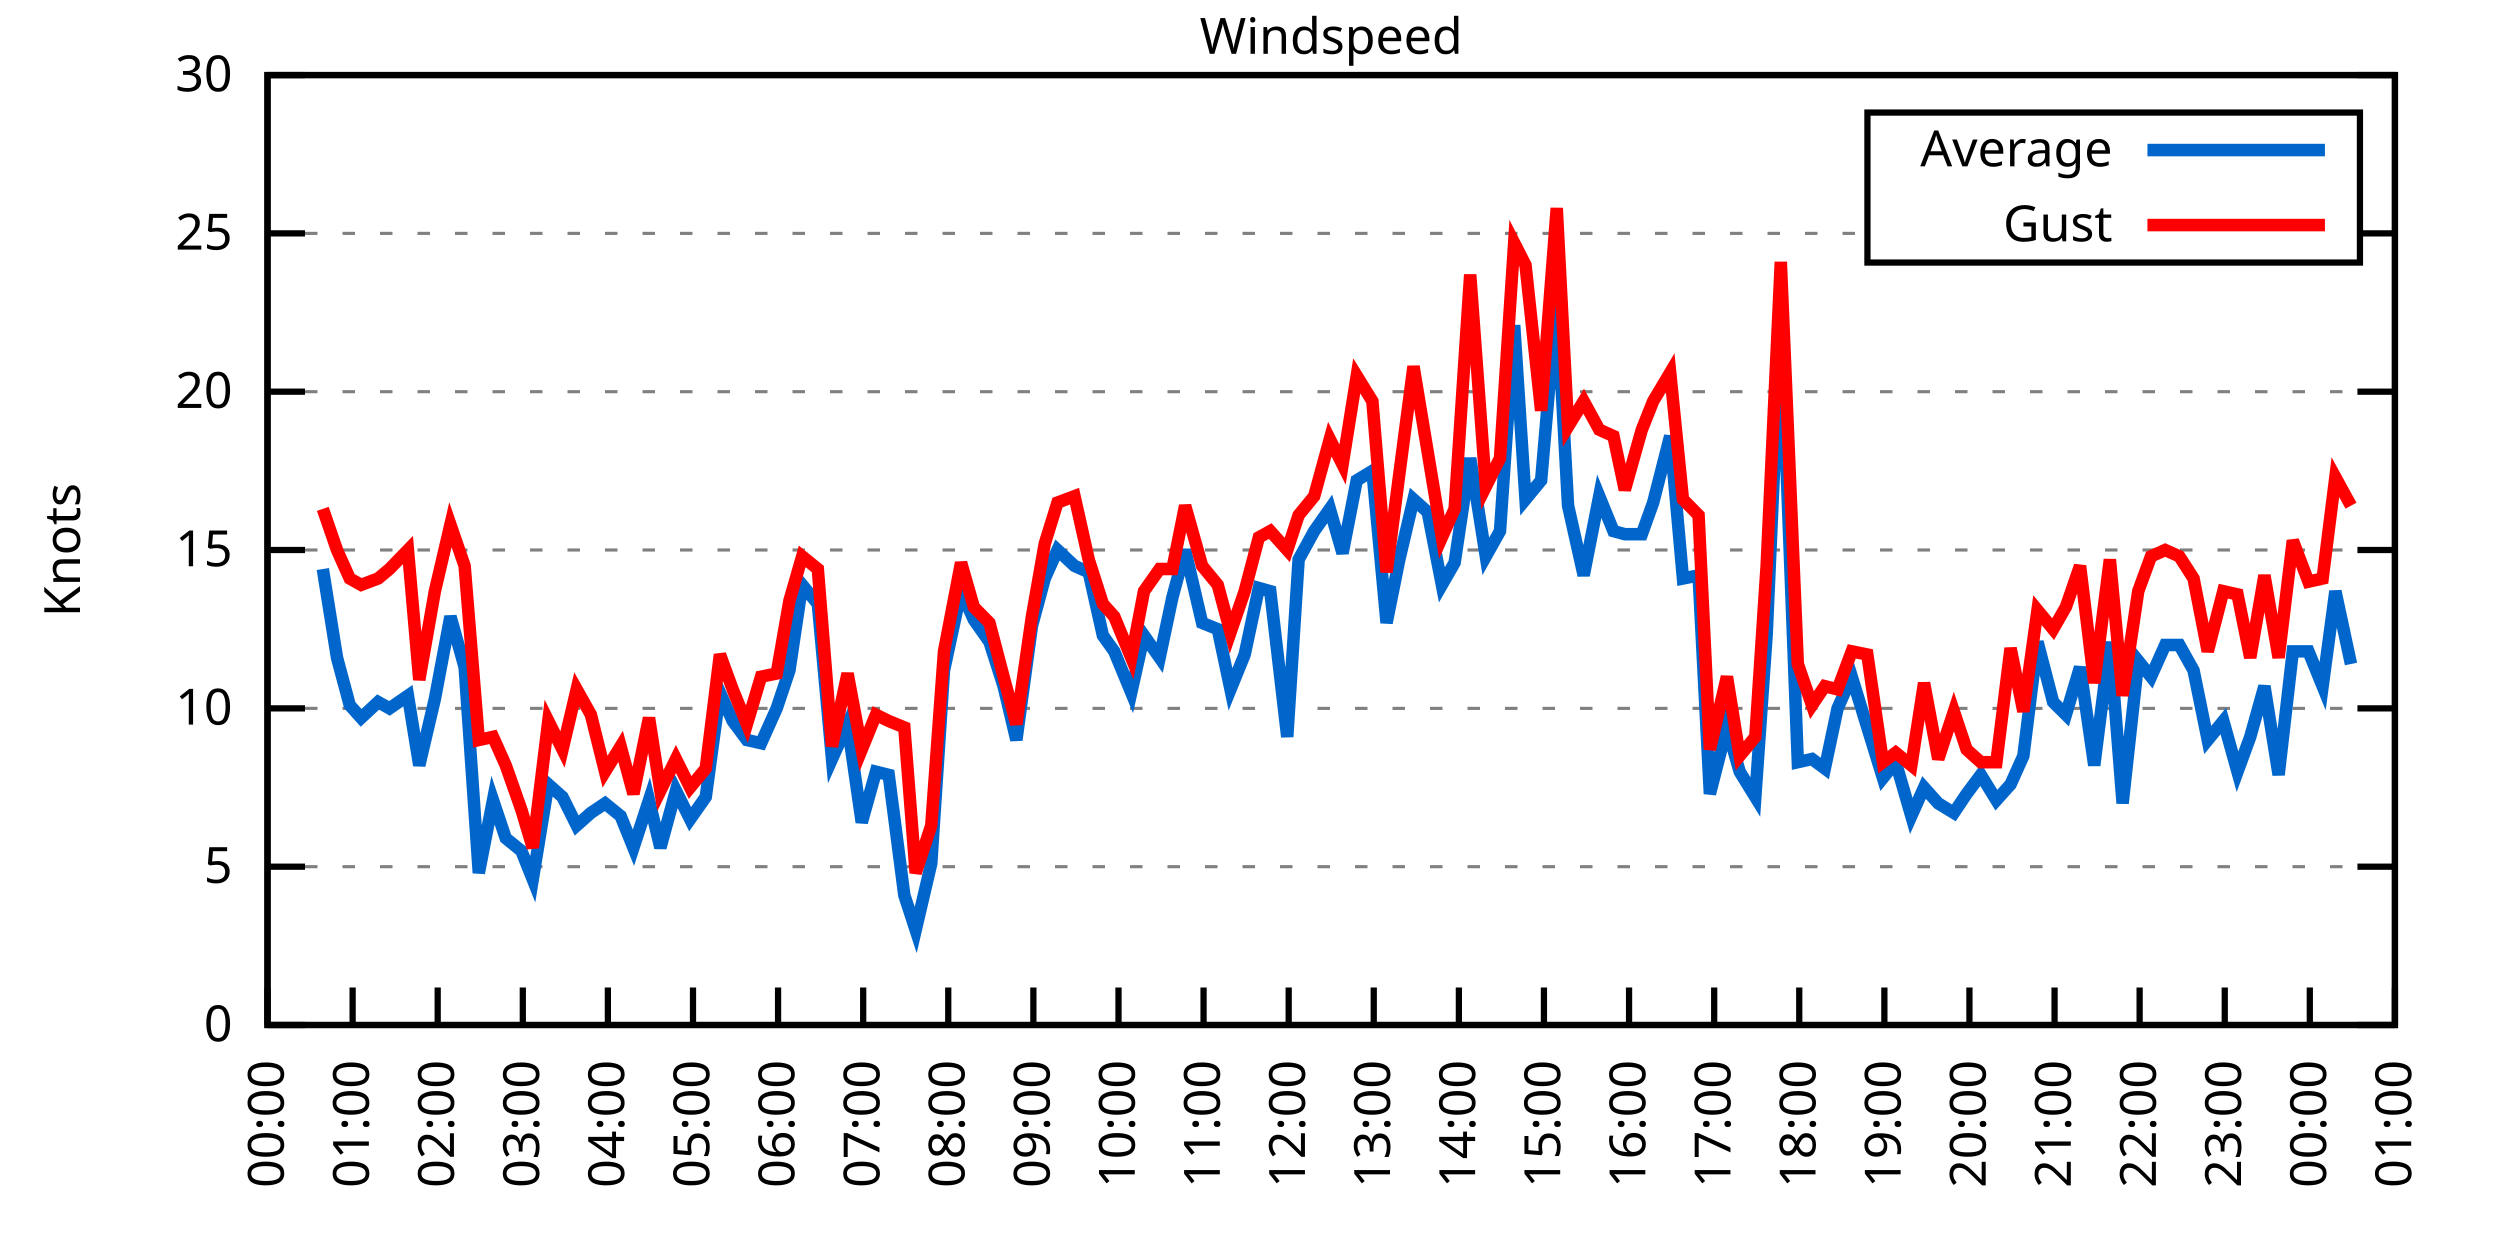
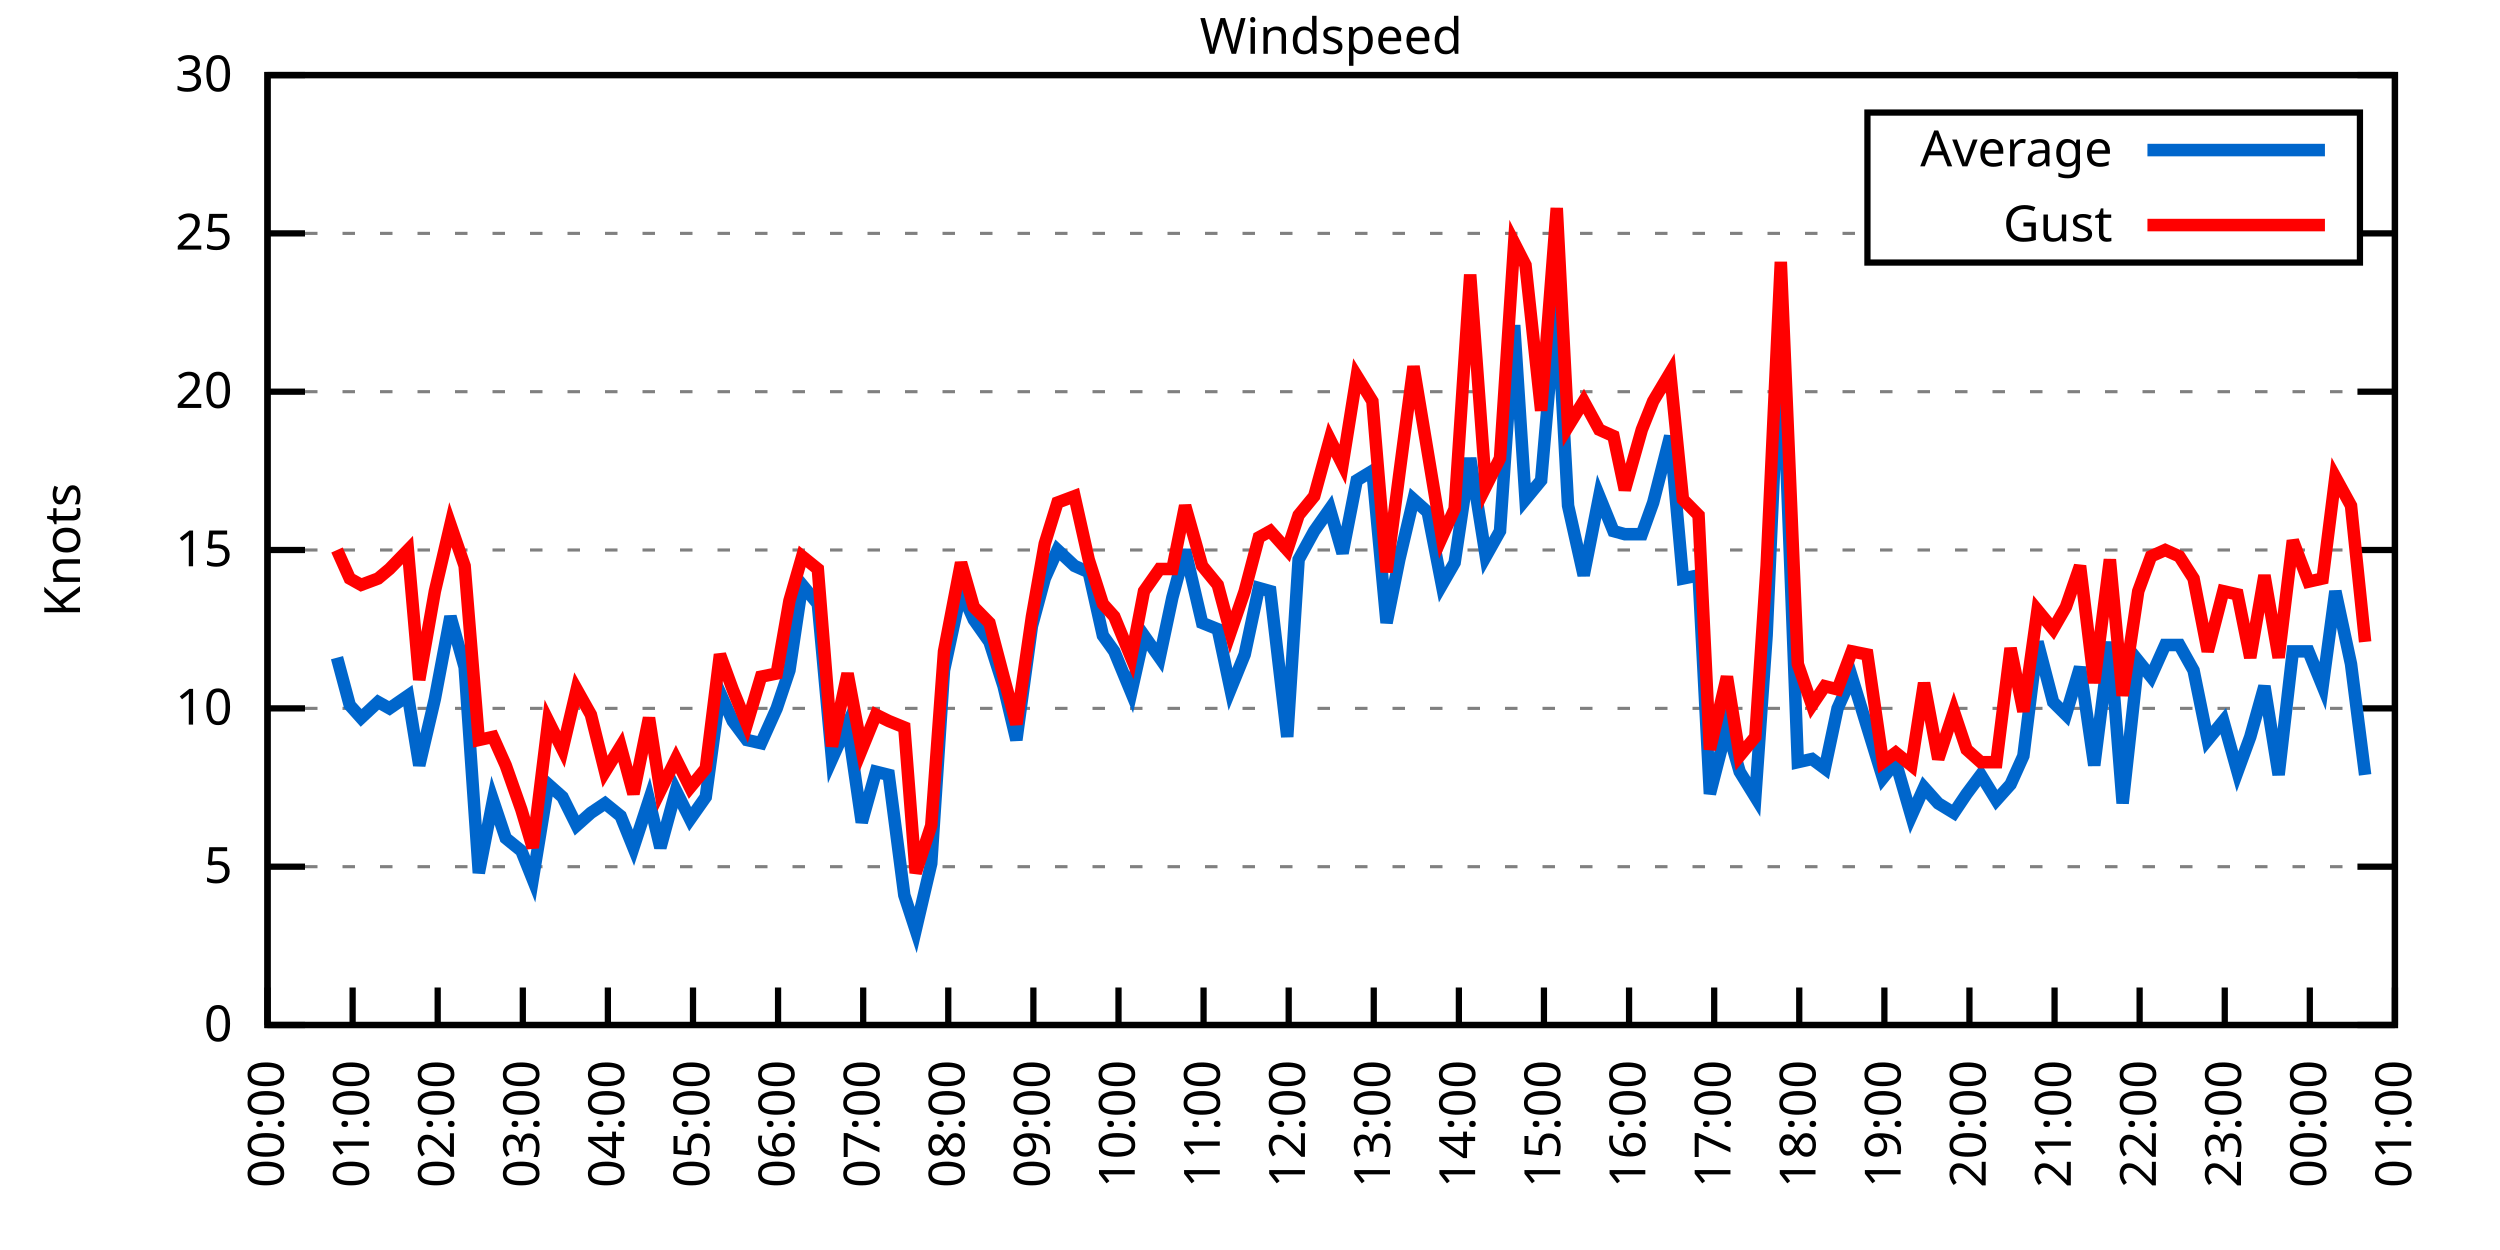
<svg xmlns="http://www.w3.org/2000/svg" xmlns:xlink="http://www.w3.org/1999/xlink" width="400" height="200" viewBox="0 0 400 200">
  <g id="gnuplot_canvas">
    <rect x="0" y="0" width="400" height="200" fill="none" />
    <defs>
      <circle id="gpDot" r="0.5" stroke-width="0.5" stroke="currentColor" />
      <path id="gpPt0" stroke-width="0.333" stroke="currentColor" d="M-1,0 h2 M0,-1 v2" />
      <path id="gpPt1" stroke-width="0.333" stroke="currentColor" d="M-1,-1 L1,1 M1,-1 L-1,1" />
      <path id="gpPt2" stroke-width="0.333" stroke="currentColor" d="M-1,0 L1,0 M0,-1 L0,1 M-1,-1 L1,1 M-1,1 L1,-1" />
      <rect id="gpPt3" stroke-width="0.333" stroke="currentColor" x="-1" y="-1" width="2" height="2" />
      <rect id="gpPt4" stroke-width="0.333" stroke="currentColor" fill="currentColor" x="-1" y="-1" width="2" height="2" />
      <circle id="gpPt5" stroke-width="0.333" stroke="currentColor" cx="0" cy="0" r="1" />
      <use xlink:href="#gpPt5" id="gpPt6" fill="currentColor" stroke="none" />
      <path id="gpPt7" stroke-width="0.333" stroke="currentColor" d="M0,-1.33 L-1.33,0.67 L1.33,0.67 z" />
      <use xlink:href="#gpPt7" id="gpPt8" fill="currentColor" stroke="none" />
      <use xlink:href="#gpPt7" id="gpPt9" stroke="currentColor" transform="rotate(180)" />
      <use xlink:href="#gpPt9" id="gpPt10" fill="currentColor" stroke="none" />
      <use xlink:href="#gpPt3" id="gpPt11" stroke="currentColor" transform="rotate(45)" />
      <use xlink:href="#gpPt11" id="gpPt12" fill="currentColor" stroke="none" />
      <path id="gpPt13" stroke-width="0.333" stroke="currentColor" d="M0,1.330 L1.265,0.411 L0.782,-1.067 L-0.782,-1.076 L-1.265,0.411 z" />
      <use xlink:href="#gpPt13" id="gpPt14" fill="currentColor" stroke="none" />
      <filter id="textbox" filterUnits="objectBoundingBox" x="0" y="0" height="1" width="1">
        <feFlood flood-color="white" flood-opacity="1" result="bgnd" />
        <feComposite in="SourceGraphic" in2="bgnd" operator="atop" />
      </filter>
      <filter id="greybox" filterUnits="objectBoundingBox" x="0" y="0" height="1" width="1">
        <feFlood flood-color="lightgrey" flood-opacity="1" result="grey" />
        <feComposite in="SourceGraphic" in2="grey" operator="atop" />
      </filter>
    </defs>
    <g fill="none" color="white" stroke="currentColor" stroke-width="1.00" stroke-linecap="butt" stroke-linejoin="miter">
</g>
    <g fill="none" color="black" stroke="currentColor" stroke-width="1.00" stroke-linecap="butt" stroke-linejoin="miter">
      <g stroke="none" shape-rendering="crispEdges">
        <polygon fill="rgb(255, 255, 255)" points="42.80,164.00 383.18,164.00 383.18,12.02 42.80,12.02 " />
      </g>
    </g>
    <g fill="none" color="black" stroke="currentColor" stroke-width="1.00" stroke-linecap="butt" stroke-linejoin="miter">
</g>
    <g fill="none" color="black" stroke="black" stroke-width="0.50" stroke-linecap="butt" stroke-linejoin="miter">
</g>
    <g fill="none" color="gray" stroke="currentColor" stroke-width="0.50" stroke-linecap="butt" stroke-linejoin="miter">
      <path stroke="gray" stroke-dasharray="2,4" class="gridline" d="M42.80,164.00 L383.19,164.00  " />
    </g>
    <g fill="none" color="gray" stroke="gray" stroke-width="1.00" stroke-linecap="butt" stroke-linejoin="miter">
</g>
    <g fill="none" color="black" stroke="currentColor" stroke-width="1.00" stroke-linecap="butt" stroke-linejoin="miter">
      <path stroke="black" d="M42.80,164.00 L48.80,164.00 M383.19,164.00 L377.19,164.00  " />
      <g transform="translate(37.20,166.60)" stroke="none" fill="black" font-family="Sans" font-size="8.00" text-anchor="end">
        <text>
          <tspan font-family="Sans"> 0</tspan>
        </text>
      </g>
    </g>
    <g fill="none" color="black" stroke="currentColor" stroke-width="1.00" stroke-linecap="butt" stroke-linejoin="miter">
</g>
    <g fill="none" color="black" stroke="black" stroke-width="0.50" stroke-linecap="butt" stroke-linejoin="miter">
</g>
    <g fill="none" color="gray" stroke="currentColor" stroke-width="0.50" stroke-linecap="butt" stroke-linejoin="miter">
      <path stroke="gray" stroke-dasharray="2,4" class="gridline" d="M42.80,138.67 L383.19,138.67  " />
    </g>
    <g fill="none" color="gray" stroke="gray" stroke-width="1.00" stroke-linecap="butt" stroke-linejoin="miter">
</g>
    <g fill="none" color="black" stroke="currentColor" stroke-width="1.00" stroke-linecap="butt" stroke-linejoin="miter">
      <path stroke="black" d="M42.80,138.67 L48.80,138.67 M383.19,138.67 L377.19,138.67  " />
      <g transform="translate(37.20,141.27)" stroke="none" fill="black" font-family="Sans" font-size="8.00" text-anchor="end">
        <text>
          <tspan font-family="Sans"> 5</tspan>
        </text>
      </g>
    </g>
    <g fill="none" color="black" stroke="currentColor" stroke-width="1.00" stroke-linecap="butt" stroke-linejoin="miter">
</g>
    <g fill="none" color="black" stroke="black" stroke-width="0.50" stroke-linecap="butt" stroke-linejoin="miter">
</g>
    <g fill="none" color="gray" stroke="currentColor" stroke-width="0.50" stroke-linecap="butt" stroke-linejoin="miter">
      <path stroke="gray" stroke-dasharray="2,4" class="gridline" d="M42.80,113.34 L383.19,113.34  " />
    </g>
    <g fill="none" color="gray" stroke="gray" stroke-width="1.00" stroke-linecap="butt" stroke-linejoin="miter">
</g>
    <g fill="none" color="black" stroke="currentColor" stroke-width="1.00" stroke-linecap="butt" stroke-linejoin="miter">
      <path stroke="black" d="M42.80,113.34 L48.80,113.34 M383.19,113.34 L377.19,113.34  " />
      <g transform="translate(37.20,115.94)" stroke="none" fill="black" font-family="Sans" font-size="8.00" text-anchor="end">
        <text>
          <tspan font-family="Sans"> 10</tspan>
        </text>
      </g>
    </g>
    <g fill="none" color="black" stroke="currentColor" stroke-width="1.00" stroke-linecap="butt" stroke-linejoin="miter">
</g>
    <g fill="none" color="black" stroke="black" stroke-width="0.50" stroke-linecap="butt" stroke-linejoin="miter">
</g>
    <g fill="none" color="gray" stroke="currentColor" stroke-width="0.50" stroke-linecap="butt" stroke-linejoin="miter">
      <path stroke="gray" stroke-dasharray="2,4" class="gridline" d="M42.80,88.00 L383.19,88.00  " />
    </g>
    <g fill="none" color="gray" stroke="gray" stroke-width="1.00" stroke-linecap="butt" stroke-linejoin="miter">
</g>
    <g fill="none" color="black" stroke="currentColor" stroke-width="1.00" stroke-linecap="butt" stroke-linejoin="miter">
      <path stroke="black" d="M42.80,88.00 L48.80,88.00 M383.19,88.00 L377.19,88.00  " />
      <g transform="translate(37.20,90.60)" stroke="none" fill="black" font-family="Sans" font-size="8.00" text-anchor="end">
        <text>
          <tspan font-family="Sans"> 15</tspan>
        </text>
      </g>
    </g>
    <g fill="none" color="black" stroke="currentColor" stroke-width="1.00" stroke-linecap="butt" stroke-linejoin="miter">
</g>
    <g fill="none" color="black" stroke="black" stroke-width="0.50" stroke-linecap="butt" stroke-linejoin="miter">
</g>
    <g fill="none" color="gray" stroke="currentColor" stroke-width="0.50" stroke-linecap="butt" stroke-linejoin="miter">
      <path stroke="gray" stroke-dasharray="2,4" class="gridline" d="M42.80,62.67 L383.19,62.67  " />
    </g>
    <g fill="none" color="gray" stroke="gray" stroke-width="1.00" stroke-linecap="butt" stroke-linejoin="miter">
</g>
    <g fill="none" color="black" stroke="currentColor" stroke-width="1.00" stroke-linecap="butt" stroke-linejoin="miter">
      <path stroke="black" d="M42.80,62.67 L48.80,62.67 M383.19,62.67 L377.19,62.67  " />
      <g transform="translate(37.20,65.27)" stroke="none" fill="black" font-family="Sans" font-size="8.00" text-anchor="end">
        <text>
          <tspan font-family="Sans"> 20</tspan>
        </text>
      </g>
    </g>
    <g fill="none" color="black" stroke="currentColor" stroke-width="1.00" stroke-linecap="butt" stroke-linejoin="miter">
</g>
    <g fill="none" color="black" stroke="black" stroke-width="0.50" stroke-linecap="butt" stroke-linejoin="miter">
</g>
    <g fill="none" color="gray" stroke="currentColor" stroke-width="0.50" stroke-linecap="butt" stroke-linejoin="miter">
      <path stroke="gray" stroke-dasharray="2,4" class="gridline" d="M42.80,37.34 L298.79,37.34 M377.59,37.34 L383.19,37.34  " />
    </g>
    <g fill="none" color="gray" stroke="gray" stroke-width="1.00" stroke-linecap="butt" stroke-linejoin="miter">
</g>
    <g fill="none" color="black" stroke="currentColor" stroke-width="1.00" stroke-linecap="butt" stroke-linejoin="miter">
      <path stroke="black" d="M42.80,37.34 L48.80,37.34 M383.19,37.34 L377.19,37.34  " />
      <g transform="translate(37.20,39.94)" stroke="none" fill="black" font-family="Sans" font-size="8.00" text-anchor="end">
        <text>
          <tspan font-family="Sans"> 25</tspan>
        </text>
      </g>
    </g>
    <g fill="none" color="black" stroke="currentColor" stroke-width="1.00" stroke-linecap="butt" stroke-linejoin="miter">
</g>
    <g fill="none" color="black" stroke="black" stroke-width="0.50" stroke-linecap="butt" stroke-linejoin="miter">
</g>
    <g fill="none" color="gray" stroke="currentColor" stroke-width="0.50" stroke-linecap="butt" stroke-linejoin="miter">
      <path stroke="gray" stroke-dasharray="2,4" class="gridline" d="M42.80,12.01 L383.19,12.01  " />
    </g>
    <g fill="none" color="gray" stroke="gray" stroke-width="1.00" stroke-linecap="butt" stroke-linejoin="miter">
</g>
    <g fill="none" color="black" stroke="currentColor" stroke-width="1.00" stroke-linecap="butt" stroke-linejoin="miter">
      <path stroke="black" d="M42.80,12.01 L48.80,12.01 M383.19,12.01 L377.19,12.01  " />
      <g transform="translate(37.20,14.61)" stroke="none" fill="black" font-family="Sans" font-size="8.00" text-anchor="end">
        <text>
          <tspan font-family="Sans"> 30</tspan>
        </text>
      </g>
    </g>
    <g fill="none" color="black" stroke="currentColor" stroke-width="1.00" stroke-linecap="butt" stroke-linejoin="miter">
      <path stroke="black" d="M42.80,164.00 L42.80,158.00  " />
      <g transform="translate(45.40,169.60) rotate(270.00)" stroke="none" fill="black" font-family="Sans" font-size="8.00" text-anchor="end">
        <text>
          <tspan font-family="Sans">00:00</tspan>
        </text>
      </g>
    </g>
    <g fill="none" color="black" stroke="currentColor" stroke-width="1.00" stroke-linecap="butt" stroke-linejoin="miter">
      <path stroke="black" d="M56.42,164.00 L56.42,158.00  " />
      <g transform="translate(59.02,169.60) rotate(270.00)" stroke="none" fill="black" font-family="Sans" font-size="8.00" text-anchor="end">
        <text>
          <tspan font-family="Sans">01:00</tspan>
        </text>
      </g>
    </g>
    <g fill="none" color="black" stroke="currentColor" stroke-width="1.00" stroke-linecap="butt" stroke-linejoin="miter">
      <path stroke="black" d="M70.03,164.00 L70.03,158.00  " />
      <g transform="translate(72.63,169.60) rotate(270.00)" stroke="none" fill="black" font-family="Sans" font-size="8.00" text-anchor="end">
        <text>
          <tspan font-family="Sans">02:00</tspan>
        </text>
      </g>
    </g>
    <g fill="none" color="black" stroke="currentColor" stroke-width="1.00" stroke-linecap="butt" stroke-linejoin="miter">
      <path stroke="black" d="M83.65,164.00 L83.65,158.00  " />
      <g transform="translate(86.25,169.60) rotate(270.00)" stroke="none" fill="black" font-family="Sans" font-size="8.00" text-anchor="end">
        <text>
          <tspan font-family="Sans">03:00</tspan>
        </text>
      </g>
    </g>
    <g fill="none" color="black" stroke="currentColor" stroke-width="1.00" stroke-linecap="butt" stroke-linejoin="miter">
      <path stroke="black" d="M97.26,164.00 L97.26,158.00  " />
      <g transform="translate(99.86,169.60) rotate(270.00)" stroke="none" fill="black" font-family="Sans" font-size="8.00" text-anchor="end">
        <text>
          <tspan font-family="Sans">04:00</tspan>
        </text>
      </g>
    </g>
    <g fill="none" color="black" stroke="currentColor" stroke-width="1.00" stroke-linecap="butt" stroke-linejoin="miter">
      <path stroke="black" d="M110.88,164.00 L110.88,158.00  " />
      <g transform="translate(113.48,169.60) rotate(270.00)" stroke="none" fill="black" font-family="Sans" font-size="8.00" text-anchor="end">
        <text>
          <tspan font-family="Sans">05:00</tspan>
        </text>
      </g>
    </g>
    <g fill="none" color="black" stroke="currentColor" stroke-width="1.00" stroke-linecap="butt" stroke-linejoin="miter">
      <path stroke="black" d="M124.49,164.00 L124.49,158.00  " />
      <g transform="translate(127.09,169.60) rotate(270.00)" stroke="none" fill="black" font-family="Sans" font-size="8.00" text-anchor="end">
        <text>
          <tspan font-family="Sans">06:00</tspan>
        </text>
      </g>
    </g>
    <g fill="none" color="black" stroke="currentColor" stroke-width="1.00" stroke-linecap="butt" stroke-linejoin="miter">
      <path stroke="black" d="M138.11,164.00 L138.11,158.00  " />
      <g transform="translate(140.71,169.60) rotate(270.00)" stroke="none" fill="black" font-family="Sans" font-size="8.00" text-anchor="end">
        <text>
          <tspan font-family="Sans">07:00</tspan>
        </text>
      </g>
    </g>
    <g fill="none" color="black" stroke="currentColor" stroke-width="1.00" stroke-linecap="butt" stroke-linejoin="miter">
      <path stroke="black" d="M151.72,164.00 L151.72,158.00  " />
      <g transform="translate(154.32,169.60) rotate(270.00)" stroke="none" fill="black" font-family="Sans" font-size="8.00" text-anchor="end">
        <text>
          <tspan font-family="Sans">08:00</tspan>
        </text>
      </g>
    </g>
    <g fill="none" color="black" stroke="currentColor" stroke-width="1.00" stroke-linecap="butt" stroke-linejoin="miter">
      <path stroke="black" d="M165.34,164.00 L165.34,158.00  " />
      <g transform="translate(167.94,169.60) rotate(270.00)" stroke="none" fill="black" font-family="Sans" font-size="8.00" text-anchor="end">
        <text>
          <tspan font-family="Sans">09:00</tspan>
        </text>
      </g>
    </g>
    <g fill="none" color="black" stroke="currentColor" stroke-width="1.00" stroke-linecap="butt" stroke-linejoin="miter">
      <path stroke="black" d="M178.96,164.00 L178.96,158.00  " />
      <g transform="translate(181.56,169.60) rotate(270.00)" stroke="none" fill="black" font-family="Sans" font-size="8.00" text-anchor="end">
        <text>
          <tspan font-family="Sans">10:00</tspan>
        </text>
      </g>
    </g>
    <g fill="none" color="black" stroke="currentColor" stroke-width="1.00" stroke-linecap="butt" stroke-linejoin="miter">
      <path stroke="black" d="M192.57,164.00 L192.57,158.00  " />
      <g transform="translate(195.17,169.60) rotate(270.00)" stroke="none" fill="black" font-family="Sans" font-size="8.00" text-anchor="end">
        <text>
          <tspan font-family="Sans">11:00</tspan>
        </text>
      </g>
    </g>
    <g fill="none" color="black" stroke="currentColor" stroke-width="1.00" stroke-linecap="butt" stroke-linejoin="miter">
      <path stroke="black" d="M206.19,164.00 L206.19,158.00  " />
      <g transform="translate(208.79,169.60) rotate(270.00)" stroke="none" fill="black" font-family="Sans" font-size="8.00" text-anchor="end">
        <text>
          <tspan font-family="Sans">12:00</tspan>
        </text>
      </g>
    </g>
    <g fill="none" color="black" stroke="currentColor" stroke-width="1.00" stroke-linecap="butt" stroke-linejoin="miter">
      <path stroke="black" d="M219.80,164.00 L219.80,158.00  " />
      <g transform="translate(222.40,169.60) rotate(270.00)" stroke="none" fill="black" font-family="Sans" font-size="8.00" text-anchor="end">
        <text>
          <tspan font-family="Sans">13:00</tspan>
        </text>
      </g>
    </g>
    <g fill="none" color="black" stroke="currentColor" stroke-width="1.00" stroke-linecap="butt" stroke-linejoin="miter">
      <path stroke="black" d="M233.42,164.00 L233.42,158.00  " />
      <g transform="translate(236.02,169.60) rotate(270.00)" stroke="none" fill="black" font-family="Sans" font-size="8.00" text-anchor="end">
        <text>
          <tspan font-family="Sans">14:00</tspan>
        </text>
      </g>
    </g>
    <g fill="none" color="black" stroke="currentColor" stroke-width="1.00" stroke-linecap="butt" stroke-linejoin="miter">
      <path stroke="black" d="M247.03,164.00 L247.03,158.00  " />
      <g transform="translate(249.63,169.60) rotate(270.00)" stroke="none" fill="black" font-family="Sans" font-size="8.00" text-anchor="end">
        <text>
          <tspan font-family="Sans">15:00</tspan>
        </text>
      </g>
    </g>
    <g fill="none" color="black" stroke="currentColor" stroke-width="1.00" stroke-linecap="butt" stroke-linejoin="miter">
      <path stroke="black" d="M260.65,164.00 L260.65,158.00  " />
      <g transform="translate(263.25,169.60) rotate(270.00)" stroke="none" fill="black" font-family="Sans" font-size="8.00" text-anchor="end">
        <text>
          <tspan font-family="Sans">16:00</tspan>
        </text>
      </g>
    </g>
    <g fill="none" color="black" stroke="currentColor" stroke-width="1.00" stroke-linecap="butt" stroke-linejoin="miter">
      <path stroke="black" d="M274.27,164.00 L274.27,158.00  " />
      <g transform="translate(276.87,169.60) rotate(270.00)" stroke="none" fill="black" font-family="Sans" font-size="8.00" text-anchor="end">
        <text>
          <tspan font-family="Sans">17:00</tspan>
        </text>
      </g>
    </g>
    <g fill="none" color="black" stroke="currentColor" stroke-width="1.00" stroke-linecap="butt" stroke-linejoin="miter">
      <path stroke="black" d="M287.88,164.00 L287.88,158.00  " />
      <g transform="translate(290.48,169.60) rotate(270.00)" stroke="none" fill="black" font-family="Sans" font-size="8.00" text-anchor="end">
        <text>
          <tspan font-family="Sans">18:00</tspan>
        </text>
      </g>
    </g>
    <g fill="none" color="black" stroke="currentColor" stroke-width="1.00" stroke-linecap="butt" stroke-linejoin="miter">
      <path stroke="black" d="M301.50,164.00 L301.50,158.00  " />
      <g transform="translate(304.10,169.60) rotate(270.00)" stroke="none" fill="black" font-family="Sans" font-size="8.00" text-anchor="end">
        <text>
          <tspan font-family="Sans">19:00</tspan>
        </text>
      </g>
    </g>
    <g fill="none" color="black" stroke="currentColor" stroke-width="1.00" stroke-linecap="butt" stroke-linejoin="miter">
      <path stroke="black" d="M315.11,164.00 L315.11,158.00  " />
      <g transform="translate(317.71,169.60) rotate(270.00)" stroke="none" fill="black" font-family="Sans" font-size="8.00" text-anchor="end">
        <text>
          <tspan font-family="Sans">20:00</tspan>
        </text>
      </g>
    </g>
    <g fill="none" color="black" stroke="currentColor" stroke-width="1.00" stroke-linecap="butt" stroke-linejoin="miter">
      <path stroke="black" d="M328.73,164.00 L328.73,158.00  " />
      <g transform="translate(331.33,169.60) rotate(270.00)" stroke="none" fill="black" font-family="Sans" font-size="8.00" text-anchor="end">
        <text>
          <tspan font-family="Sans">21:00</tspan>
        </text>
      </g>
    </g>
    <g fill="none" color="black" stroke="currentColor" stroke-width="1.00" stroke-linecap="butt" stroke-linejoin="miter">
      <path stroke="black" d="M342.34,164.00 L342.34,158.00  " />
      <g transform="translate(344.94,169.60) rotate(270.00)" stroke="none" fill="black" font-family="Sans" font-size="8.00" text-anchor="end">
        <text>
          <tspan font-family="Sans">22:00</tspan>
        </text>
      </g>
    </g>
    <g fill="none" color="black" stroke="currentColor" stroke-width="1.00" stroke-linecap="butt" stroke-linejoin="miter">
      <path stroke="black" d="M355.96,164.00 L355.96,158.00  " />
      <g transform="translate(358.56,169.60) rotate(270.00)" stroke="none" fill="black" font-family="Sans" font-size="8.00" text-anchor="end">
        <text>
          <tspan font-family="Sans">23:00</tspan>
        </text>
      </g>
    </g>
    <g fill="none" color="black" stroke="currentColor" stroke-width="1.00" stroke-linecap="butt" stroke-linejoin="miter">
      <path stroke="black" d="M369.57,164.00 L369.57,158.00  " />
      <g transform="translate(372.17,169.60) rotate(270.00)" stroke="none" fill="black" font-family="Sans" font-size="8.00" text-anchor="end">
        <text>
          <tspan font-family="Sans">00:00</tspan>
        </text>
      </g>
    </g>
    <g fill="none" color="black" stroke="currentColor" stroke-width="1.00" stroke-linecap="butt" stroke-linejoin="miter">
      <path stroke="black" d="M383.19,164.00 L383.19,158.00  " />
      <g transform="translate(385.79,169.60) rotate(270.00)" stroke="none" fill="black" font-family="Sans" font-size="8.00" text-anchor="end">
        <text>
          <tspan font-family="Sans">01:00</tspan>
        </text>
      </g>
    </g>
    <g fill="none" color="black" stroke="currentColor" stroke-width="1.00" stroke-linecap="butt" stroke-linejoin="miter">
</g>
    <g fill="none" color="black" stroke="currentColor" stroke-width="1.00" stroke-linecap="butt" stroke-linejoin="miter">
      <path stroke="black" d="M42.80,12.01 L42.80,164.00 L383.19,164.00 L383.19,12.01 L42.80,12.01 Z  " />
    </g>
    <g fill="none" color="black" stroke="currentColor" stroke-width="1.00" stroke-linecap="butt" stroke-linejoin="miter">
</g>
    <g fill="none" color="black" stroke="currentColor" stroke-width="1.00" stroke-linecap="butt" stroke-linejoin="miter">
      <path stroke="black" d="M298.79,42.01 L298.79,18.01 L377.59,18.01 L377.59,42.01 L298.79,42.01 Z  " />
    </g>
    <g id="Windspeed_plot_1">
      <g fill="none" color="white" stroke="black" stroke-width="2.00" stroke-linecap="butt" stroke-linejoin="miter">
</g>
      <g fill="none" color="black" stroke="currentColor" stroke-width="2.00" stroke-linecap="butt" stroke-linejoin="miter">
        <g transform="translate(337.99,26.61)" stroke="none" fill="black" font-family="Sans" font-size="8.00" text-anchor="end">
          <text>
            <tspan font-family="Sans">Average</tspan>
          </text>
        </g>
      </g>
      <g fill="none" color="black" stroke="currentColor" stroke-width="2.00" stroke-linecap="butt" stroke-linejoin="miter">
-         <path stroke="rgb(  0, 102, 204)" d="M343.59,24.01 L371.99,24.01 M51.65,91.04 L53.92,105.23 L55.96,112.83 L57.78,114.86 L60.50,112.32 L62.32,113.34   L65.27,111.31 L67.08,122.46 L69.58,111.82 L72.07,98.64 L74.34,106.75 L76.61,139.68 L78.88,128.03 L80.92,134.11   L83.42,136.14 L85.24,140.69 L87.73,125.50 L90.00,127.52 L92.27,132.08 L94.54,130.06 L96.81,128.54 L99.30,130.56   L101.35,135.63 L103.84,128.03 L105.66,135.63 L108.15,126.51 L110.42,131.07 L112.92,127.52 L115.19,110.80 L117.23,115.36   L119.50,118.40 L121.77,118.91 L124.27,113.34 L126.31,107.26 L128.35,93.58 L130.85,96.62 L133.12,121.44 L135.61,115.87   L137.88,131.58 L140.15,123.47 L142.19,123.98 L144.69,143.23 L146.51,148.80 L149.00,138.16 L151.04,107.26 L153.77,94.59   L155.81,99.15 L158.31,102.70 L160.57,109.79 L162.62,118.40 L165.11,100.16 L167.16,92.56 L169.20,88.00 L171.92,90.54   L174.19,91.55 L176.46,101.68 L178.28,104.22 L181.00,110.80 L183.04,101.68 L185.54,105.23 L187.58,95.60 L189.62,88.00   L192.34,99.66 L194.84,100.67 L196.88,110.30 L199.15,104.72 L201.42,94.08 L203.24,94.59 L205.96,117.90 L207.78,89.52   L210.27,84.97 L212.77,81.42 L214.81,88.51 L217.08,76.86 L219.58,75.34 L221.85,99.66 L223.89,89.52 L226.16,79.90   L228.43,81.93 L230.70,93.58 L232.74,90.03 L235.23,73.31 L237.73,89.02 L240.00,84.97 L242.27,52.03 L244.08,79.90   L246.58,76.86 L249.08,47.98 L250.89,80.91 L253.39,92.06 L255.88,79.39 L258.15,84.97 L259.97,85.47 L262.69,85.47   L264.51,80.41 L267.23,69.77 L269.27,92.56 L271.77,92.06 L273.58,127.02 L276.31,116.38 L278.35,123.47 L280.85,127.52   L282.66,101.68 L284.93,51.02 L287.65,121.95 L289.92,121.44 L291.97,122.96 L294.01,113.34 L296.28,108.27 L298.77,116.38   L301.27,124.48 L303.31,121.95 L305.81,130.56 L307.85,126.00 L310.12,128.54 L312.62,130.06 L314.66,127.02 L316.93,123.98   L319.42,128.03 L321.69,125.50 L323.74,120.94 L326.00,102.70 L328.50,112.32 L330.54,114.35 L332.81,106.75 L335.08,122.46   L337.58,102.70 L339.62,128.54 L342.12,105.74 L344.16,108.27 L346.43,103.20 L348.70,103.20 L350.97,107.26 L353.24,118.40   L355.73,115.36 L358.00,123.47 L360.04,117.90 L362.31,109.79 L364.58,123.98 L366.85,104.22 L369.35,104.22 L371.62,109.79   L373.66,94.59 L376.16,106.24  " />
+         <path stroke="rgb(  0, 102, 204)" d="M343.59,24.01 L371.99,24.01 M53.92,105.23 L55.96,112.83 L57.78,114.86 L60.50,112.32 L62.32,113.34 L65.27,111.31   L67.08,122.46 L69.58,111.82 L72.07,98.64 L74.34,106.75 L76.61,139.68 L78.88,128.03 L80.92,134.11 L83.42,136.14   L85.24,140.69 L87.73,125.50 L90.00,127.52 L92.27,132.08 L94.54,130.06 L96.81,128.54 L99.30,130.56 L101.35,135.63   L103.84,128.03 L105.66,135.63 L108.15,126.51 L110.42,131.07 L112.92,127.52 L115.19,110.80 L117.23,115.36 L119.50,118.40   L121.77,118.91 L124.27,113.34 L126.31,107.26 L128.35,93.58 L130.85,96.62 L133.12,121.44 L135.61,115.87 L137.88,131.58   L140.15,123.47 L142.19,123.98 L144.69,143.23 L146.51,148.80 L149.00,138.16 L151.04,107.26 L153.77,94.59 L155.81,99.15   L158.31,102.70 L160.57,109.79 L162.62,118.40 L165.11,100.16 L167.16,92.56 L169.20,88.00 L171.92,90.54 L174.19,91.55   L176.46,101.68 L178.28,104.22 L181.00,110.80 L183.04,101.68 L185.54,105.23 L187.58,95.60 L189.62,88.00 L192.34,99.66   L194.84,100.67 L196.88,110.30 L199.15,104.72 L201.42,94.08 L203.24,94.59 L205.96,117.90 L207.78,89.52 L210.27,84.97   L212.77,81.42 L214.81,88.51 L217.08,76.86 L219.58,75.34 L221.85,99.66 L223.89,89.52 L226.16,79.90 L228.43,81.93   L230.70,93.58 L232.74,90.03 L235.23,73.31 L237.73,89.02 L240.00,84.97 L242.27,52.03 L244.08,79.90 L246.58,76.86   L249.08,47.98 L250.89,80.91 L253.39,92.06 L255.88,79.39 L258.15,84.97 L259.97,85.47 L262.69,85.47 L264.51,80.41   L267.23,69.77 L269.27,92.56 L271.77,92.06 L273.58,127.02 L276.31,116.38 L278.35,123.47 L280.85,127.52 L282.66,101.68   L284.93,51.02 L287.65,121.95 L289.92,121.44 L291.97,122.96 L294.01,113.34 L296.28,108.27 L298.77,116.38 L301.27,124.48   L303.31,121.95 L305.81,130.56 L307.85,126.00 L310.12,128.54 L312.62,130.06 L314.66,127.02 L316.93,123.98 L319.42,128.03   L321.69,125.50 L323.74,120.94 L326.00,102.70 L328.50,112.32 L330.54,114.35 L332.81,106.75 L335.08,122.46 L337.58,102.70   L339.62,128.54 L342.12,105.74 L344.16,108.27 L346.43,103.20 L348.70,103.20 L350.97,107.26 L353.24,118.40 L355.73,115.36   L358.00,123.47 L360.04,117.90 L362.31,109.79 L364.58,123.98 L366.85,104.22 L369.35,104.22 L371.62,109.79 L373.66,94.59   L376.16,106.24 L378.42,123.98  " />
      </g>
    </g>
    <g id="Windspeed_plot_2">
      <g fill="none" color="black" stroke="currentColor" stroke-width="2.00" stroke-linecap="butt" stroke-linejoin="miter">
        <g transform="translate(337.99,38.61)" stroke="none" fill="black" font-family="Sans" font-size="8.00" text-anchor="end">
          <text>
            <tspan font-family="Sans">Gust</tspan>
          </text>
        </g>
      </g>
      <g fill="none" color="black" stroke="currentColor" stroke-width="2.00" stroke-linecap="butt" stroke-linejoin="miter">
-         <path stroke="rgb(255,   0,   0)" d="M343.59,36.01 L371.99,36.01 M51.65,81.42 L53.92,88.00 L55.96,92.56 L57.78,93.58 L60.50,92.56 L62.32,91.04   L65.27,88.00 L67.08,108.78 L69.58,94.59 L72.07,83.95 L74.34,90.54 L76.61,118.40 L78.88,117.90 L80.92,122.46   L83.42,129.55 L85.24,135.63 L87.73,115.36 L90.00,119.92 L92.27,110.30 L94.54,114.35 L96.81,123.47 L99.30,119.42   L101.35,127.02 L103.84,114.86 L105.66,126.51 L108.15,121.44 L110.42,126.00 L112.92,122.96 L115.19,104.72 L117.23,110.30   L119.50,115.87 L121.77,108.27 L124.27,107.76 L126.31,96.11 L128.35,89.02 L130.85,91.04 L133.12,119.42 L135.61,107.76   L137.88,119.92 L140.15,114.35 L142.19,115.36 L144.69,116.38 L146.51,139.68 L149.00,132.08 L151.04,104.22 L153.77,90.03   L155.81,97.12 L158.31,99.66 L160.57,108.27 L162.62,115.87 L165.11,98.64 L167.16,86.99 L169.20,80.41 L171.92,79.39   L174.19,89.52 L176.46,96.62 L178.28,98.64 L181.00,105.23 L183.04,94.59 L185.54,91.04 L187.58,91.04 L189.62,80.91   L192.34,90.54 L194.84,93.58 L196.88,101.18 L199.15,94.59 L201.42,85.98 L203.24,84.97 L205.96,88.00 L207.78,82.43   L210.27,79.39 L212.77,70.27 L214.81,74.33 L217.08,60.14 L219.58,64.19 L221.85,91.55 L223.89,75.85 L226.16,58.62   L228.43,72.30 L230.70,85.98 L232.74,81.42 L235.23,43.93 L237.73,77.87 L240.00,73.31 L242.27,38.86 L244.08,42.41   L246.58,65.71 L249.08,33.29 L250.89,68.25 L253.39,64.19 L255.88,68.75 L258.15,69.77 L259.97,78.38 L262.69,68.75   L264.51,64.19 L267.23,59.63 L269.27,79.90 L271.77,82.43 L273.58,119.92 L276.31,108.27 L278.35,120.94 L280.85,117.90   L282.66,90.54 L284.93,41.90 L287.65,106.24 L289.92,112.83 L291.97,109.79 L294.01,110.30 L296.28,104.22 L298.77,104.72   L301.27,121.95 L303.31,120.43 L305.81,122.46 L307.85,109.28 L310.12,121.44 L312.62,113.84 L314.66,119.92 L316.93,121.95   L319.42,121.95 L321.69,103.71 L323.74,113.84 L326.00,97.63 L328.50,100.67 L330.54,97.12 L332.81,90.54 L335.08,109.28   L337.58,89.52 L339.62,111.31 L342.12,94.59 L344.16,89.02 L346.43,88.00 L348.70,89.02 L350.97,92.56 L353.24,104.22   L355.73,94.59 L358.00,95.10 L360.04,105.23 L362.31,92.06 L364.58,105.23 L366.85,86.49 L369.35,93.07 L371.62,92.56   L373.66,76.35 L376.16,80.91  " />
+         <path stroke="rgb(255,   0,   0)" d="M343.59,36.01 L371.99,36.01 M53.92,88.00 L55.96,92.56 L57.78,93.58 L60.50,92.56 L62.32,91.04 L65.27,88.00   L67.08,108.78 L69.58,94.59 L72.07,83.95 L74.34,90.54 L76.61,118.40 L78.88,117.90 L80.92,122.46 L83.42,129.55   L85.24,135.63 L87.73,115.36 L90.00,119.92 L92.27,110.30 L94.54,114.35 L96.81,123.47 L99.30,119.42 L101.35,127.02   L103.84,114.86 L105.66,126.51 L108.15,121.44 L110.42,126.00 L112.92,122.96 L115.19,104.72 L117.23,110.30 L119.50,115.87   L121.77,108.27 L124.27,107.76 L126.31,96.11 L128.35,89.02 L130.85,91.04 L133.12,119.42 L135.61,107.76 L137.88,119.92   L140.15,114.35 L142.19,115.36 L144.69,116.38 L146.51,139.68 L149.00,132.08 L151.04,104.22 L153.77,90.03 L155.81,97.12   L158.31,99.66 L160.57,108.27 L162.62,115.87 L165.11,98.64 L167.16,86.99 L169.20,80.41 L171.92,79.39 L174.19,89.52   L176.46,96.62 L178.28,98.64 L181.00,105.23 L183.04,94.59 L185.54,91.04 L187.58,91.04 L189.62,80.91 L192.34,90.54   L194.84,93.58 L196.88,101.18 L199.15,94.59 L201.42,85.98 L203.24,84.97 L205.96,88.00 L207.78,82.43 L210.27,79.39   L212.77,70.27 L214.81,74.33 L217.08,60.14 L219.58,64.19 L221.85,91.55 L223.89,75.85 L226.16,58.62 L228.43,72.30   L230.70,85.98 L232.74,81.42 L235.23,43.93 L237.73,77.87 L240.00,73.31 L242.27,38.86 L244.08,42.41 L246.58,65.71   L249.08,33.29 L250.89,68.25 L253.39,64.19 L255.88,68.75 L258.15,69.77 L259.97,78.38 L262.69,68.75 L264.51,64.19   L267.23,59.63 L269.27,79.90 L271.77,82.43 L273.58,119.92 L276.31,108.27 L278.35,120.94 L280.85,117.90 L282.66,90.54   L284.93,41.90 L287.65,106.24 L289.92,112.83 L291.97,109.79 L294.01,110.30 L296.28,104.22 L298.77,104.72 L301.27,121.95   L303.31,120.43 L305.81,122.46 L307.85,109.28 L310.12,121.44 L312.62,113.84 L314.66,119.92 L316.93,121.95 L319.42,121.95   L321.69,103.71 L323.74,113.84 L326.00,97.63 L328.50,100.67 L330.54,97.12 L332.81,90.54 L335.08,109.28 L337.58,89.52   L339.62,111.31 L342.12,94.59 L344.16,89.02 L346.43,88.00 L348.70,89.02 L350.97,92.56 L353.24,104.22 L355.73,94.59   L358.00,95.10 L360.04,105.23 L362.31,92.06 L364.58,105.23 L366.85,86.49 L369.35,93.07 L371.62,92.56 L373.66,76.35   L376.16,80.91 L378.42,102.70  " />
      </g>
    </g>
    <g fill="none" color="black" stroke="currentColor" stroke-width="2.00" stroke-linecap="butt" stroke-linejoin="miter">
</g>
    <g fill="none" color="black" stroke="black" stroke-width="1.00" stroke-linecap="butt" stroke-linejoin="miter">
</g>
    <g fill="none" color="black" stroke="currentColor" stroke-width="1.00" stroke-linecap="butt" stroke-linejoin="miter">
      <path stroke="black" d="M42.80,12.01 L42.80,164.00 L383.19,164.00 L383.19,12.01 L42.80,12.01 Z  " />
      <g transform="translate(12.80,88.01) rotate(270.00)" stroke="none" fill="black" font-family="Sans" font-size="8.00" text-anchor="middle">
        <text>
          <tspan font-family="Sans">Knots</tspan>
        </text>
      </g>
    </g>
    <g fill="none" color="black" stroke="currentColor" stroke-width="1.00" stroke-linecap="butt" stroke-linejoin="miter">
</g>
    <g fill="none" color="black" stroke="currentColor" stroke-width="1.00" stroke-linecap="butt" stroke-linejoin="miter">
      <g transform="translate(212.99,8.61)" stroke="none" fill="black" font-family="Sans" font-size="8.00" text-anchor="middle">
        <text>
          <tspan font-family="Sans">Windspeed</tspan>
        </text>
      </g>
    </g>
    <g fill="none" color="black" stroke="currentColor" stroke-width="1.00" stroke-linecap="butt" stroke-linejoin="miter">
</g>
  </g>
</svg>
